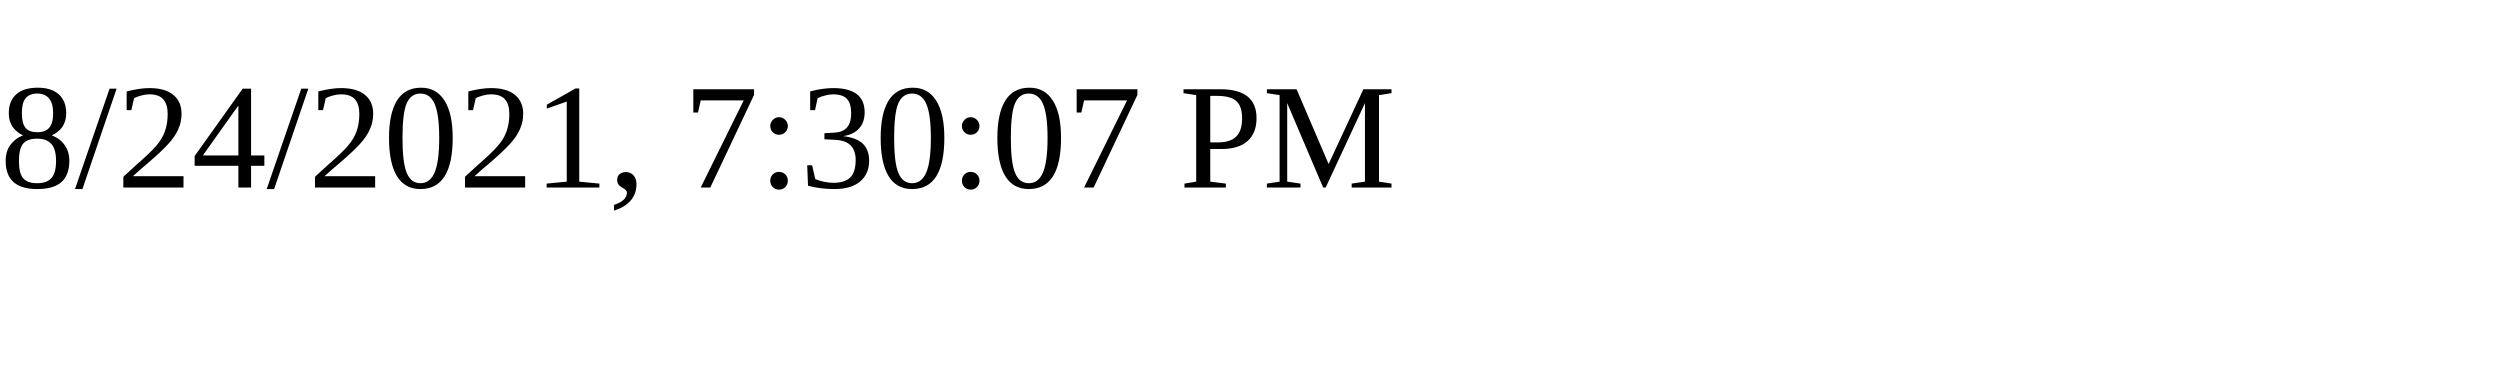
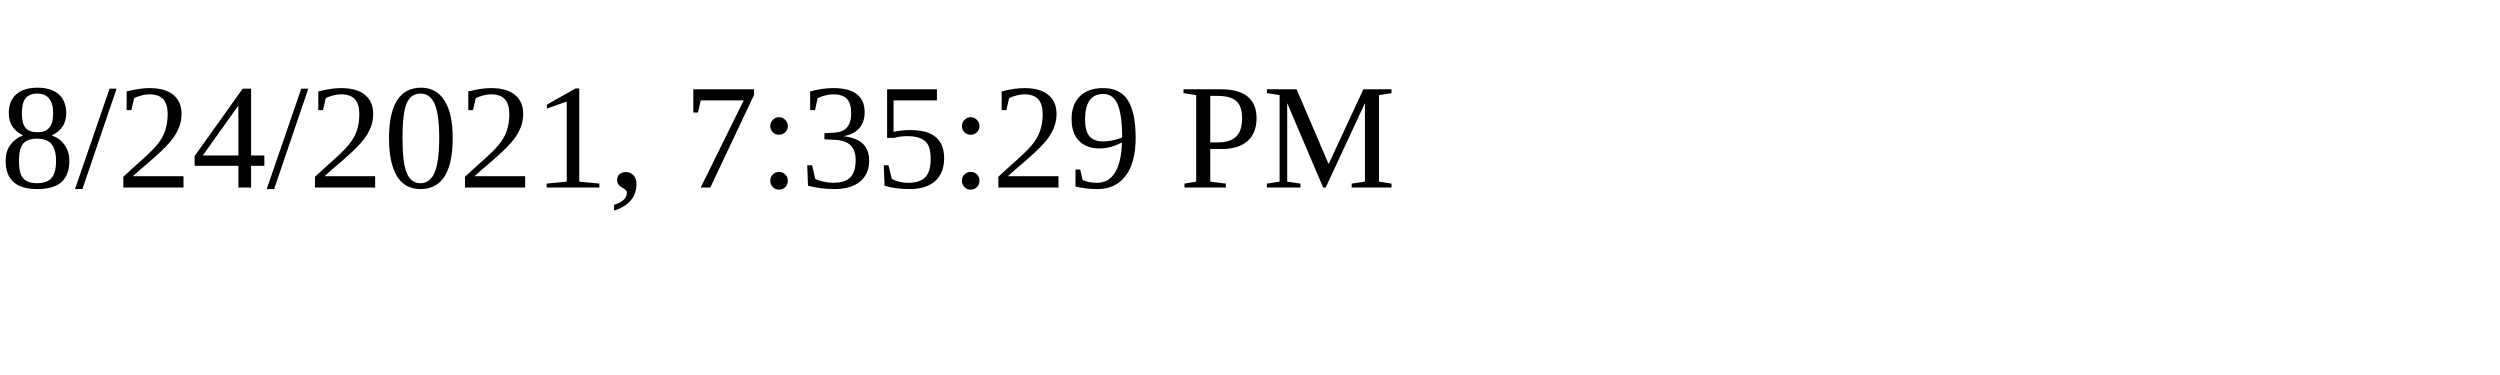
<svg xmlns="http://www.w3.org/2000/svg" height="30" width="200">
-   <text x="0" y="15">8/24/2021, 7:30:07 PM</text>
+   <text x="0" y="15">8/24/2021, 7:35:29 PM</text>
</svg>
